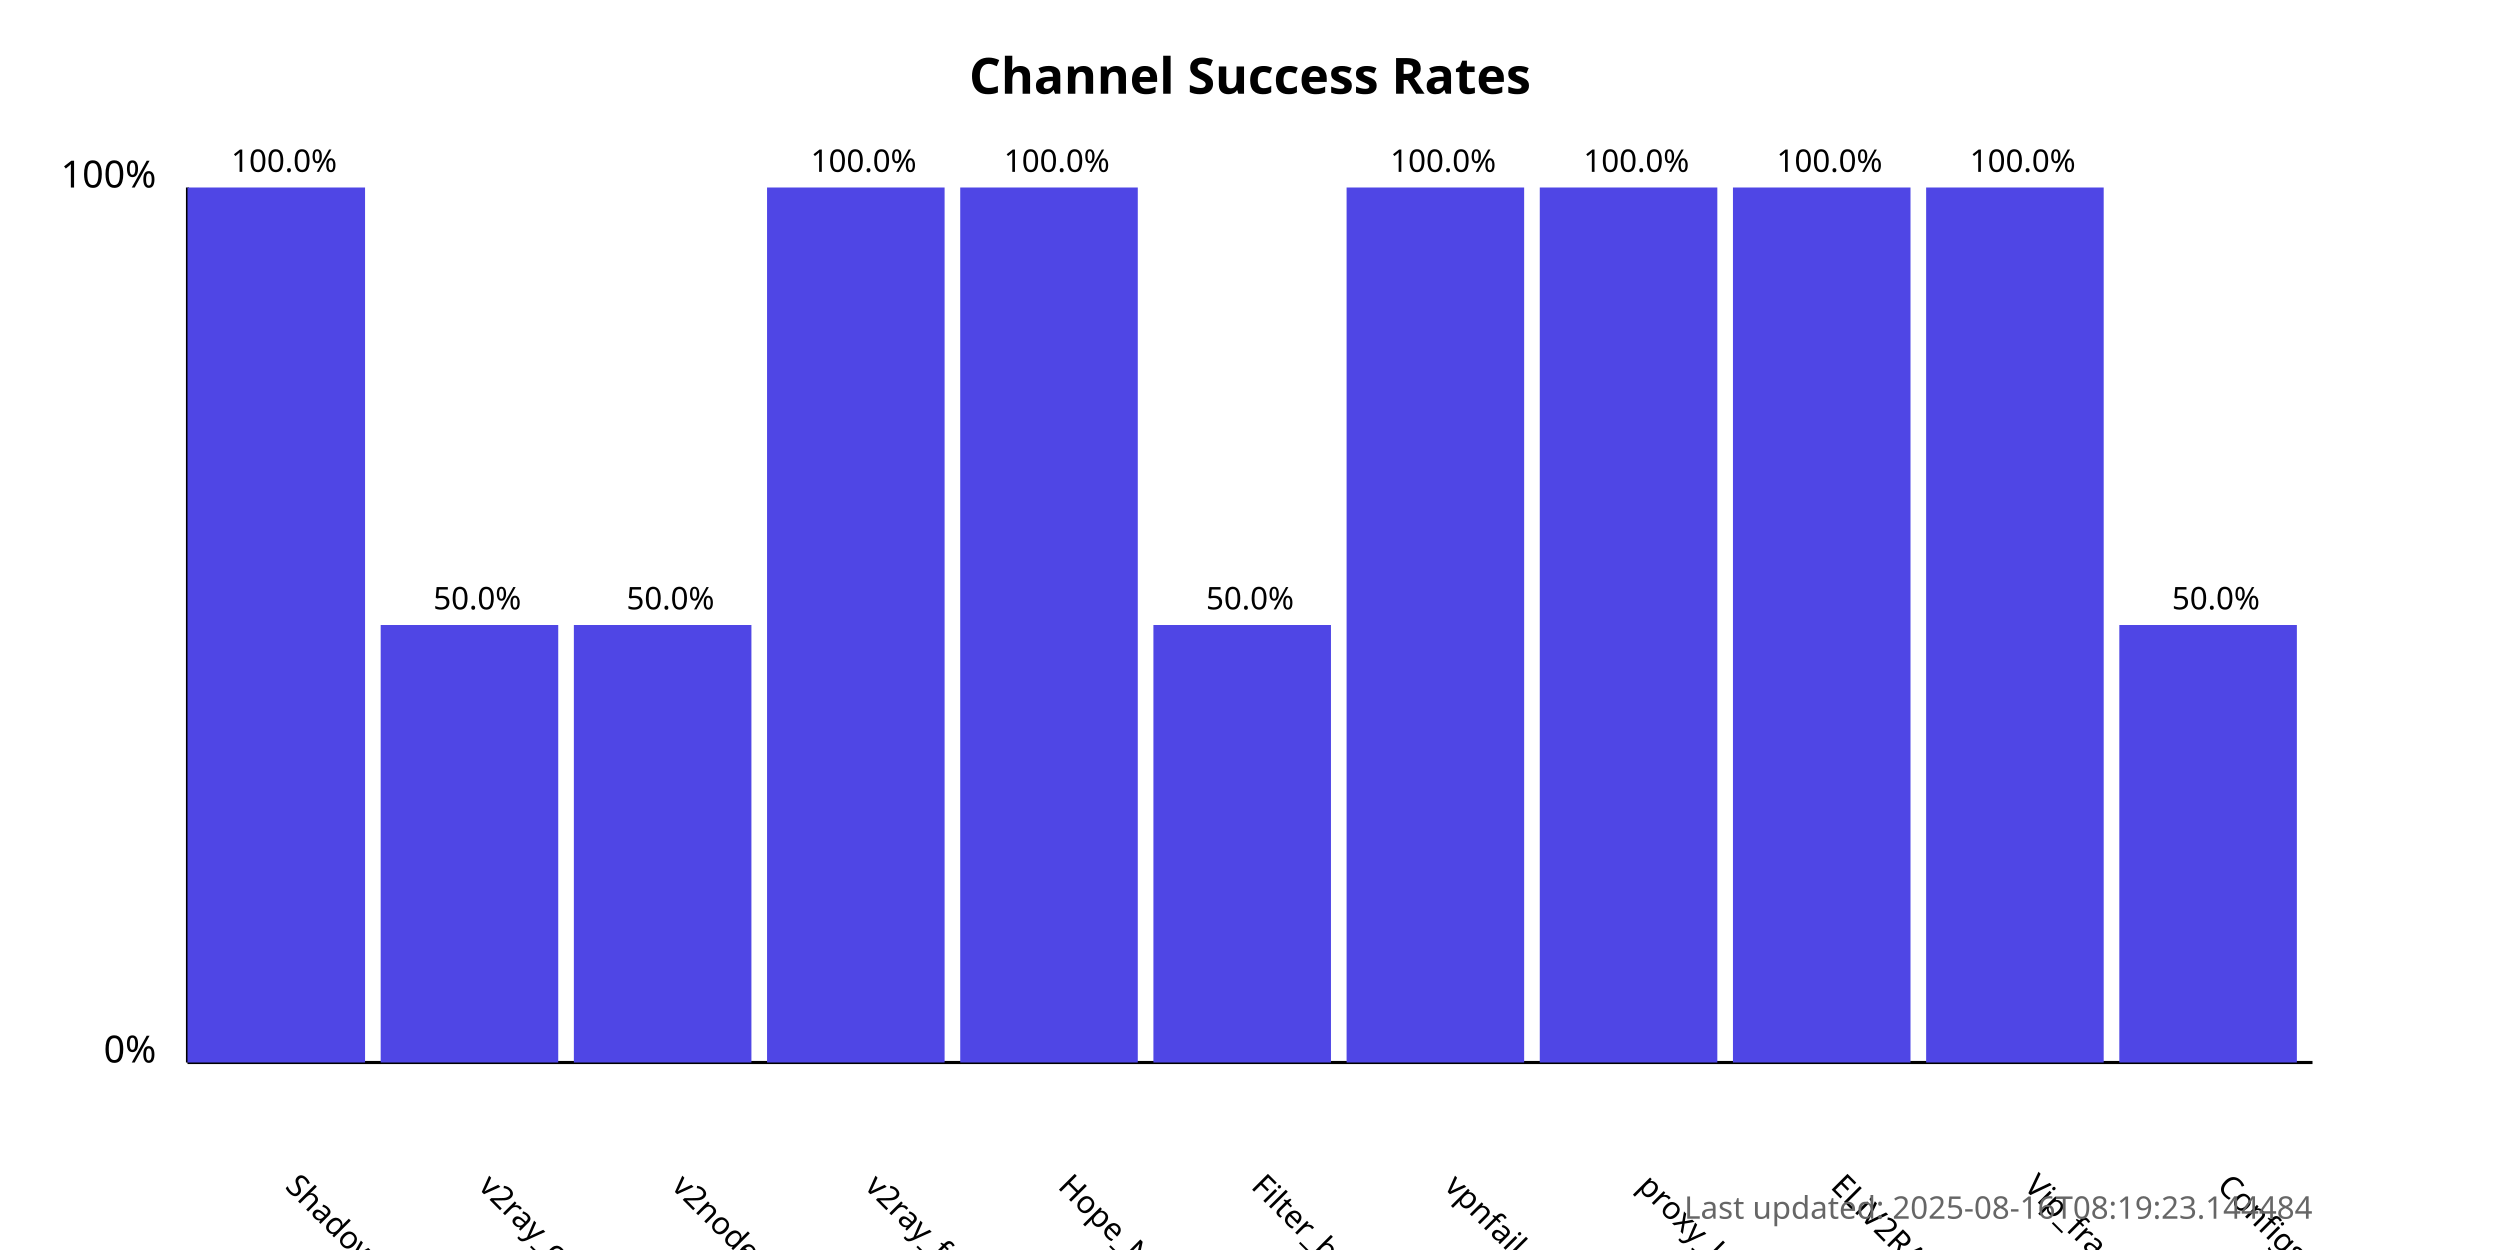
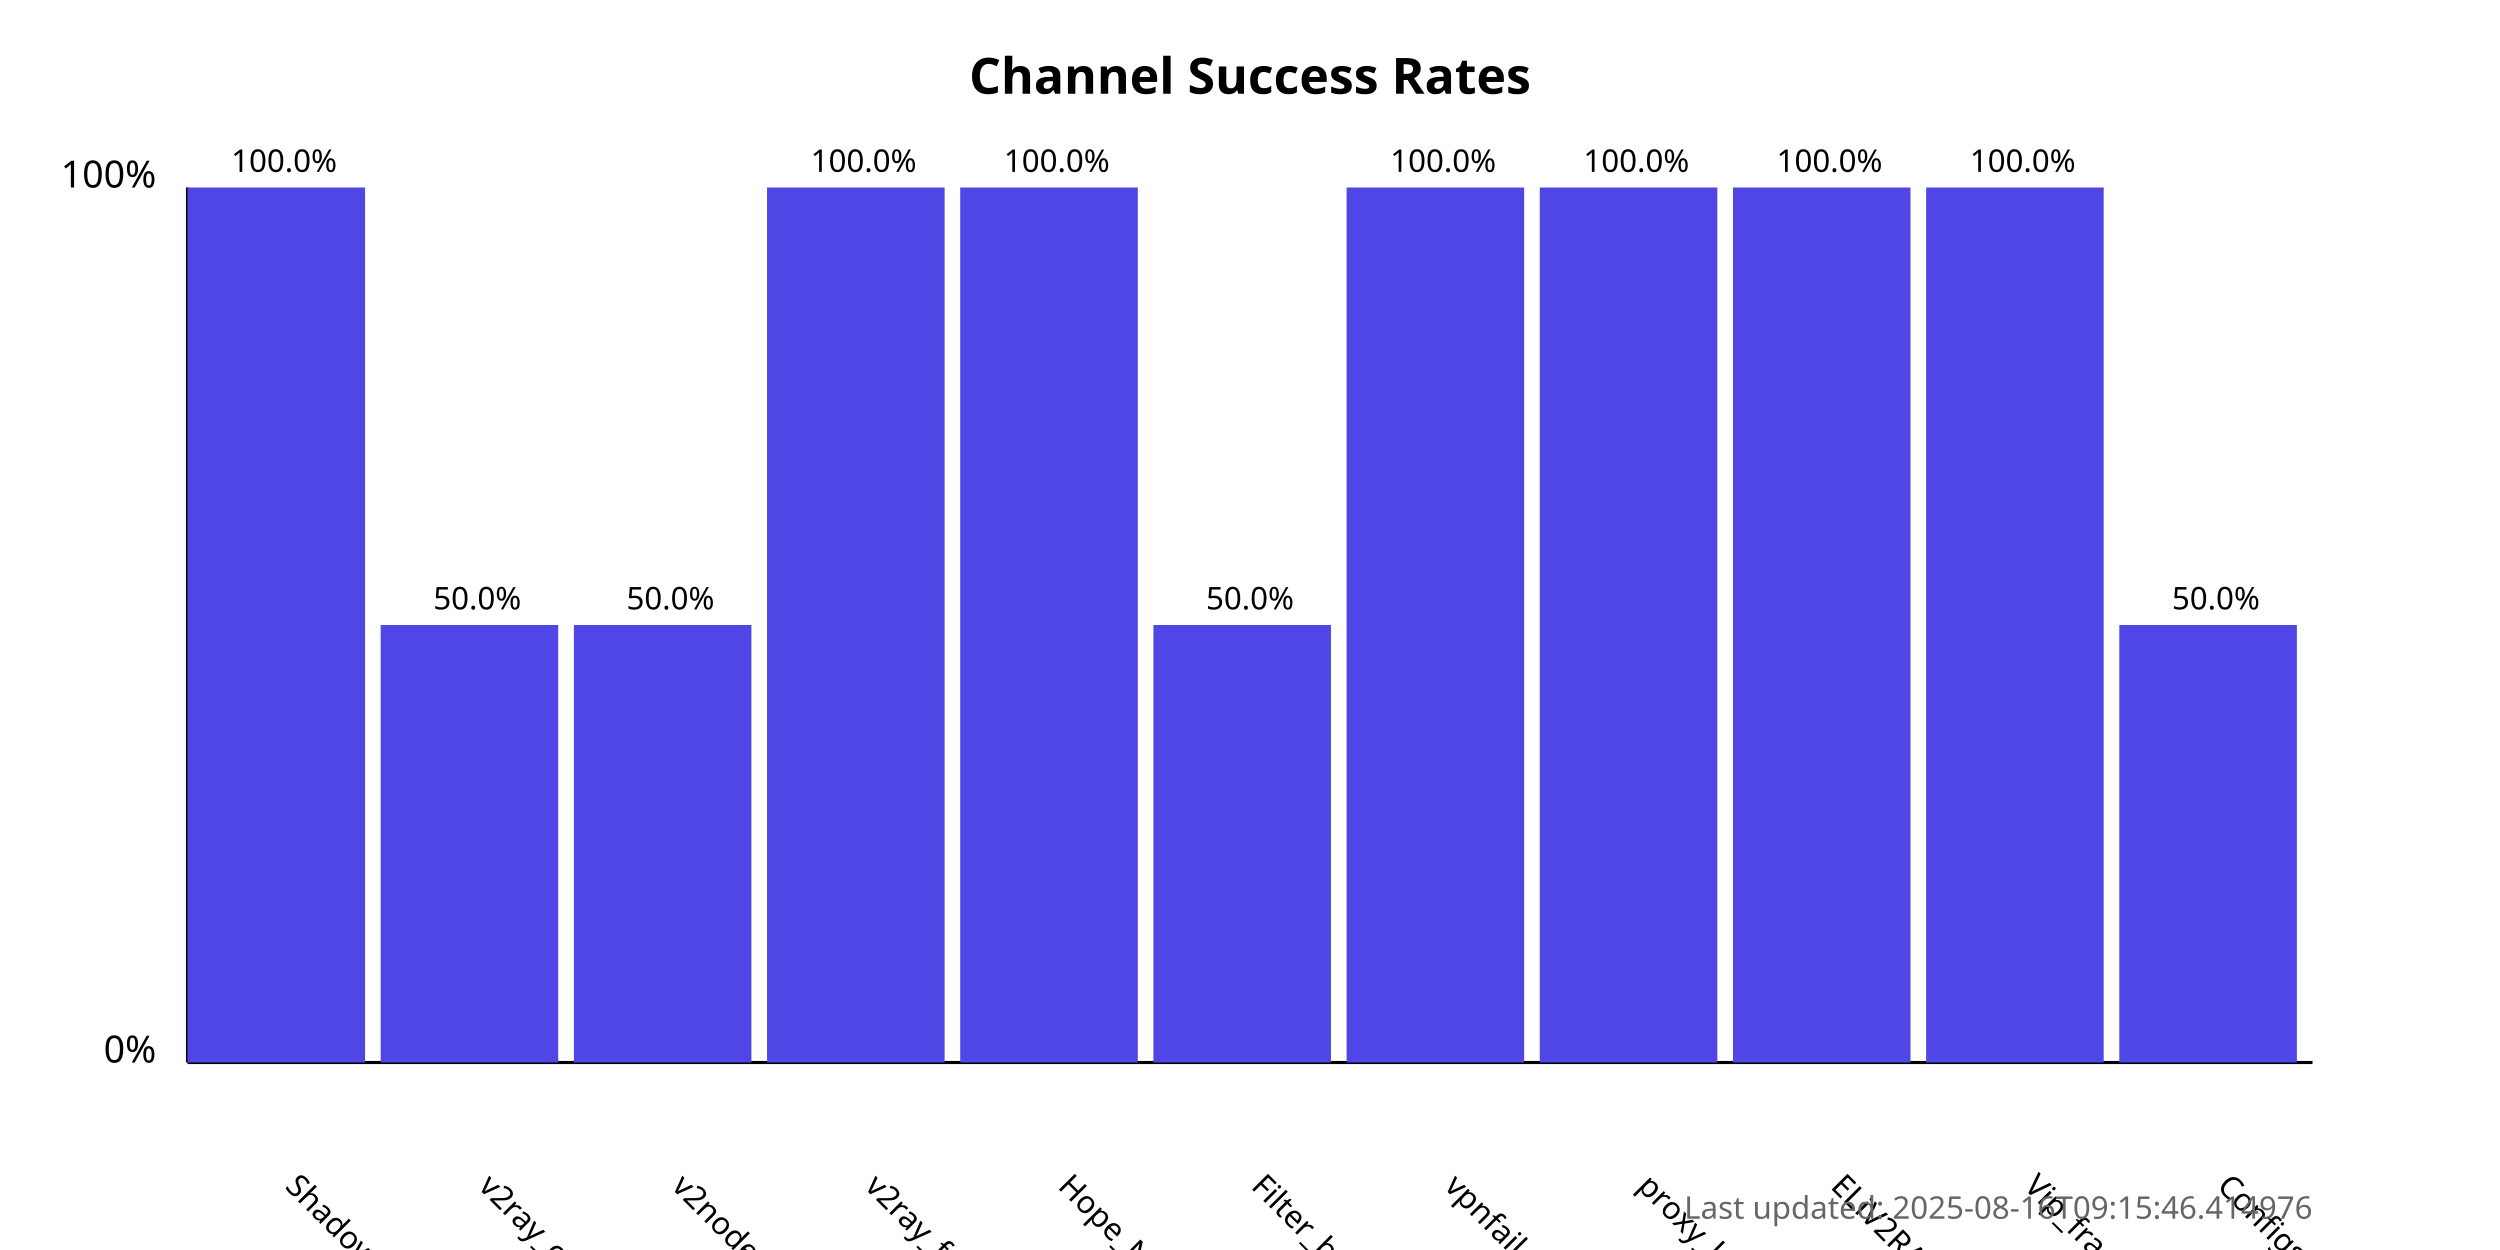
<svg xmlns="http://www.w3.org/2000/svg" width="800" height="400">
  <style>
            .chart-title { font: bold 16px sans-serif; }
            .axis-label { font: 12px sans-serif; }
            .tick-label { font: 10px sans-serif; }
            .bar { fill: #4f46e5; }
            .bar:hover { fill: #6366f1; }
            .timestamp { font: 10px sans-serif; fill: #666; }
        </style>
  <text x="400.0" y="30" text-anchor="middle" class="chart-title">
            Channel Success Rates
        </text>
  <line x1="60" y1="340" x2="60" y2="60" stroke="black" stroke-width="1" />
  <line x1="60" y1="340" x2="740" y2="340" stroke="black" stroke-width="1" />
  <text x="50" y="340" text-anchor="end" class="axis-label">0%</text>
  <text x="50" y="60" text-anchor="end" class="axis-label">100%</text>
  <g>
    <rect x="60" y="60.0" width="56.818" height="280.0" class="bar" />
    <text x="90.909" y="380" transform="rotate(45, 90.90909, 380)" text-anchor="start" class="tick-label">
                ShadowProxy66
            </text>
    <text x="90.909" y="55.0" text-anchor="middle" class="tick-label">
                100.0%
            </text>
  </g>
  <g>
    <rect x="121.818" y="200.0" width="56.818" height="140.0" class="bar" />
    <text x="152.727" y="380" transform="rotate(45, 152.7273, 380)" text-anchor="start" class="tick-label">
                v2ray_configs_pool
            </text>
    <text x="152.727" y="195.0" text-anchor="middle" class="tick-label">
                50.0%
            </text>
  </g>
  <g>
    <rect x="183.636" y="200.0" width="56.818" height="140.0" class="bar" />
    <text x="214.545" y="380" transform="rotate(45, 214.5455, 380)" text-anchor="start" class="tick-label">
                v2nodes
            </text>
    <text x="214.545" y="195.0" text-anchor="middle" class="tick-label">
                50.0%
            </text>
  </g>
  <g>
    <rect x="245.455" y="60.0" width="56.818" height="280.0" class="bar" />
    <text x="276.364" y="380" transform="rotate(45, 276.3636, 380)" text-anchor="start" class="tick-label">
                v2ray_free_conf
            </text>
    <text x="276.364" y="55.0" text-anchor="middle" class="tick-label">
                100.0%
            </text>
  </g>
  <g>
    <rect x="307.273" y="60.0" width="56.818" height="280.0" class="bar" />
    <text x="338.182" y="380" transform="rotate(45, 338.1818, 380)" text-anchor="start" class="tick-label">
                Hope_Net
            </text>
    <text x="338.182" y="55.0" text-anchor="middle" class="tick-label">
                100.0%
            </text>
  </g>
  <g>
    <rect x="369.091" y="200.0" width="56.818" height="140.0" class="bar" />
    <text x="400.0" y="380" transform="rotate(45, 400.0, 380)" text-anchor="start" class="tick-label">
                Filter_breaker
            </text>
    <text x="400.0" y="195.0" text-anchor="middle" class="tick-label">
                50.0%
            </text>
  </g>
  <g>
    <rect x="430.909" y="60.0" width="56.818" height="280.0" class="bar" />
    <text x="461.818" y="380" transform="rotate(45, 461.8182, 380)" text-anchor="start" class="tick-label">
                vpnfail_vless
            </text>
    <text x="461.818" y="55.0" text-anchor="middle" class="tick-label">
                100.0%
            </text>
  </g>
  <g>
    <rect x="492.727" y="60.0" width="56.818" height="280.0" class="bar" />
    <text x="523.636" y="380" transform="rotate(45, 523.6364, 380)" text-anchor="start" class="tick-label">
                proxy_kafee
            </text>
    <text x="523.636" y="55.0" text-anchor="middle" class="tick-label">
                100.0%
            </text>
  </g>
  <g>
    <rect x="554.545" y="60.0" width="56.818" height="280.0" class="bar" />
    <text x="585.455" y="380" transform="rotate(45, 585.4545, 380)" text-anchor="start" class="tick-label">
                ELiV2RAY
            </text>
    <text x="585.455" y="55.0" text-anchor="middle" class="tick-label">
                100.0%
            </text>
  </g>
  <g>
    <rect x="616.364" y="60.0" width="56.818" height="280.0" class="bar" />
    <text x="647.273" y="380" transform="rotate(45, 647.2727, 380)" text-anchor="start" class="tick-label">
                Vip_fragment_v2ray
            </text>
    <text x="647.273" y="55.0" text-anchor="middle" class="tick-label">
                100.0%
            </text>
  </g>
  <g>
    <rect x="678.182" y="200.0" width="56.818" height="140.0" class="bar" />
    <text x="709.091" y="380" transform="rotate(45, 709.0909, 380)" text-anchor="start" class="tick-label">
                ConfigsHubPlus
            </text>
    <text x="709.091" y="195.0" text-anchor="middle" class="tick-label">
                50.0%
            </text>
  </g>
  <text x="740" y="390" text-anchor="end" class="timestamp">
-             Last updated: 2025-08-16T08:19:23.144484
+             Last updated: 2025-08-16T09:15:46.414976
        </text>
</svg>
